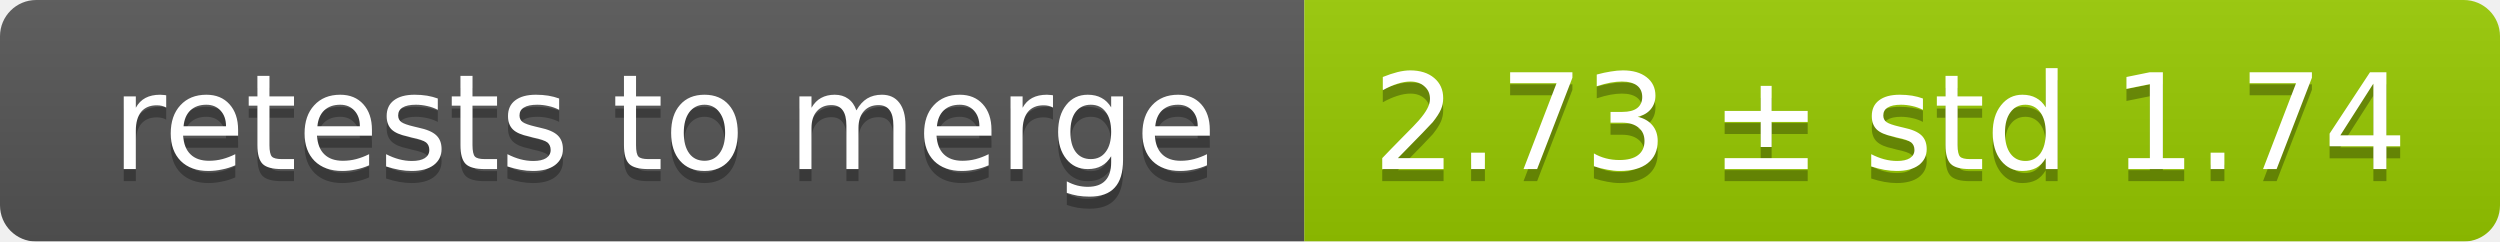
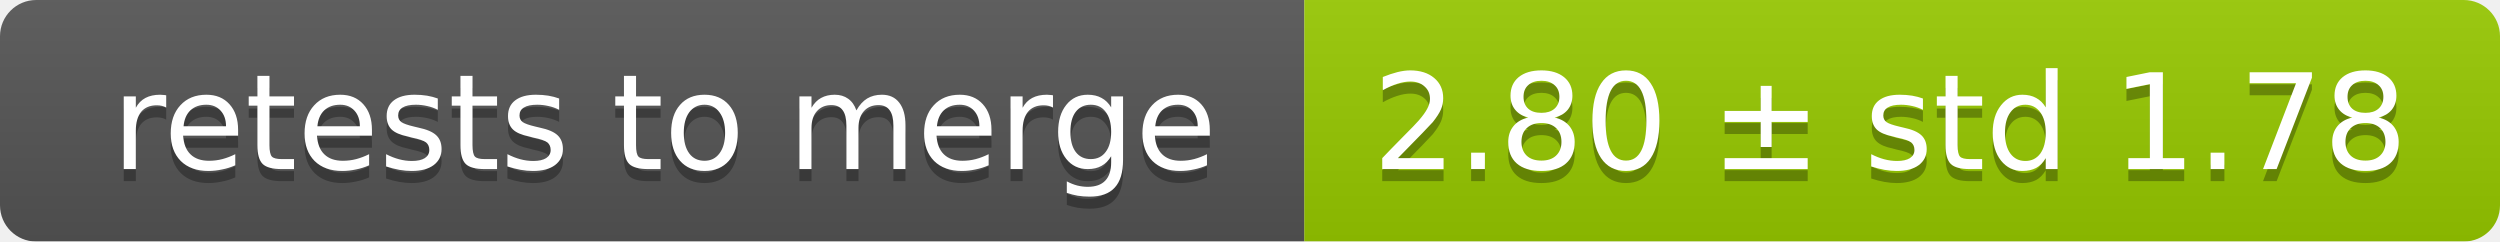
<svg xmlns="http://www.w3.org/2000/svg" width="207" height="20">
  <linearGradient id="smooth" x2="0" y2="100%">
    <stop offset="0" stop-color="#bbb" stop-opacity=".1" />
    <stop offset="1" stop-opacity=".1" />
  </linearGradient>
  <mask id="round">
    <rect width="207" height="20" rx="3" fill="#fff" />
  </mask>
  <g mask="url(#round)">
    <rect width="108" height="20" fill="#555" />
    <rect x="108" width="99" height="20" fill="#97ca00" />
    <rect width="207" height="20" fill="url(#smooth)" />
  </g>
  <g fill="#fff" text-anchor="middle" font-family="DejaVu Sans,Verdana,Geneva,sans-serif" font-size="11">
    <text x="55" y="15" fill="#010101" fill-opacity=".3">retests to merge</text>
    <text x="55" y="14">retests to merge</text>
-     <text x="156.5" y="15" fill="#010101" fill-opacity=".3">2.73 ± std 1.74</text>
-     <text x="156.5" y="14">2.73 ± std 1.74</text>
+     <text x="156.5" y="15" fill="#010101" fill-opacity=".3">2.80 ± std 1.78</text>
+     <text x="156.5" y="14">2.80 ± std 1.78</text>
  </g>
</svg>
